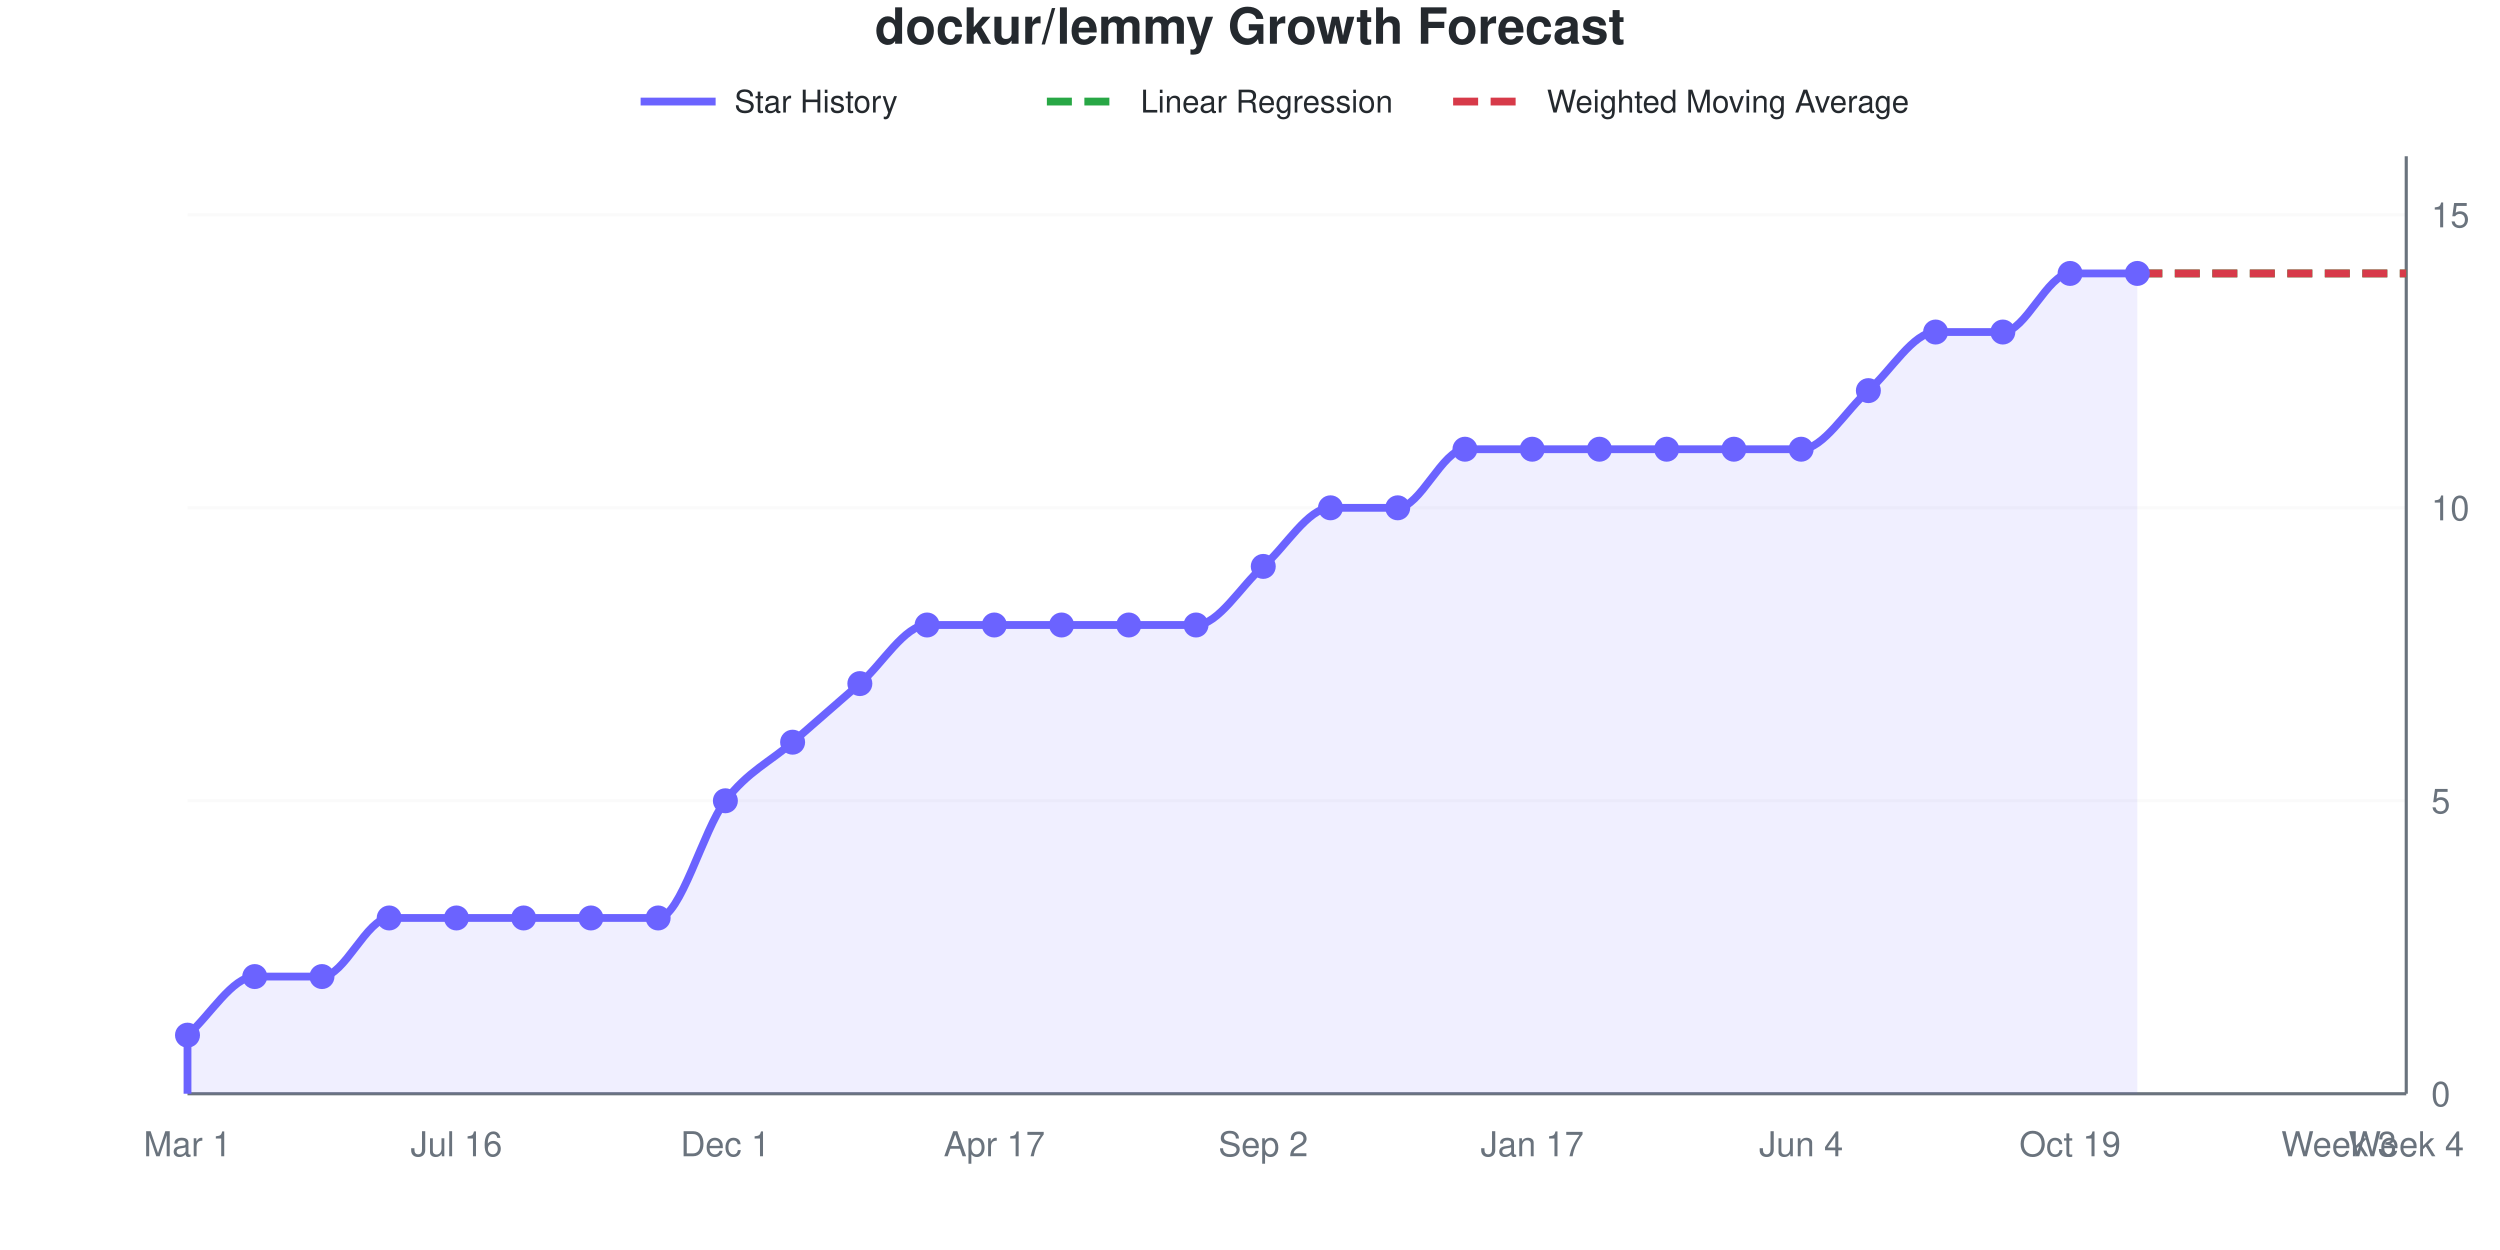
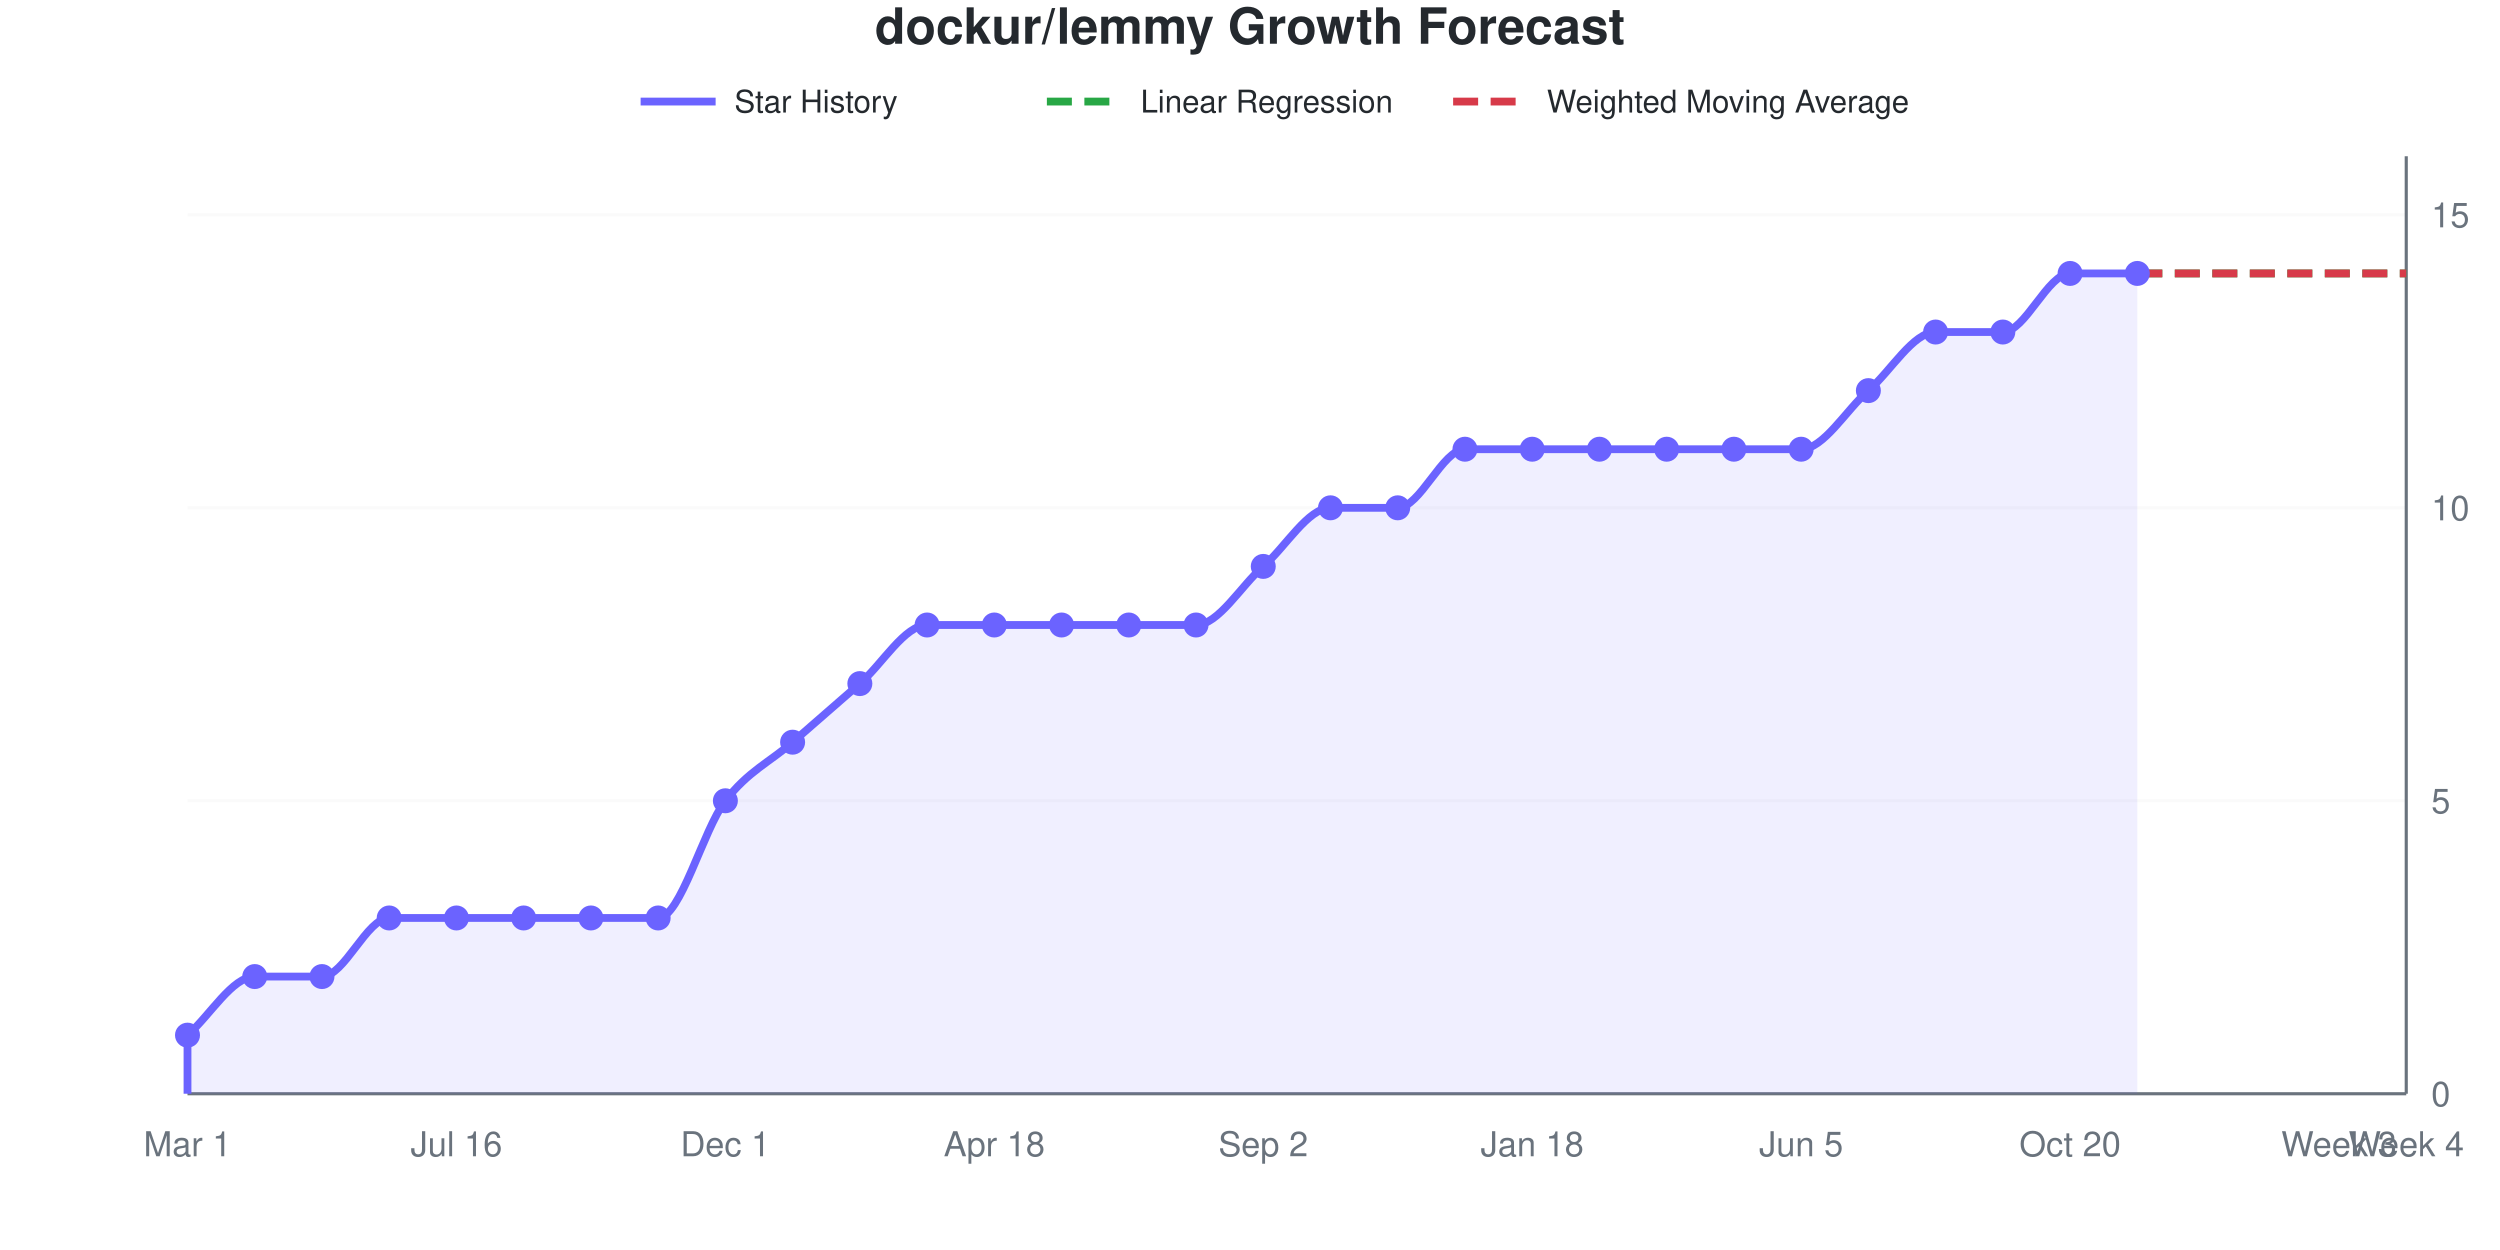
<svg xmlns="http://www.w3.org/2000/svg" viewBox="0 0 800 400" width="800" height="400" role="img">
  <style>
    @media (prefers-reduced-motion: no-preference) {
      @keyframes drawLine {
        to { stroke-dashoffset: 0; }
      }
      @keyframes fadeInPoint {
        0% { opacity: 0; }
        100% { opacity: 1; }
      }
      .data-line-0 {
        stroke-dasharray: 1113;
        stroke-dashoffset: 1113;
        animation: drawLine 2s ease-out forwards;
      }
      .data-point {
        opacity: 0;
        animation: fadeInPoint 0.5s ease-out forwards;
      }
    }
    .chart-bg { fill: #fff; }
    .chart-text { fill: #24292e; }
    .chart-muted { fill: #6a737d; }
    .chart-grid { stroke: #eee; }
    .chart-axis { stroke: #6a737d; }
    @media (prefers-color-scheme: dark) {
      .chart-bg { fill: #0d1117; }
      .chart-text { fill: #e6edf3; }
      .chart-muted { fill: #8b949e; }
      .chart-grid { stroke: #21262d; }
      .chart-axis { stroke: #8b949e; }
    }
  </style>
  <rect width="800" height="400" class="chart-bg" />
  <text x="400" y="14" text-anchor="middle" class="chart-text" font-size="16" font-weight="bold" font-family="-apple-system, BlinkMacSystemFont, 'Segoe UI', Helvetica, Arial, sans-serif">dockur/lemmy Growth Forecast</text>
  <g class="legend">
    <line x1="205" y1="32.5" x2="229" y2="32.5" stroke="#6b63ff" stroke-width="2.5" />
    <text x="235" y="36" class="chart-text" font-size="10" font-family="-apple-system, BlinkMacSystemFont, 'Segoe UI', Helvetica, Arial, sans-serif">Star History</text>
    <line x1="335" y1="32.5" x2="359" y2="32.5" stroke="#28a745" stroke-width="2.5" stroke-dasharray="8,4" />
    <text x="365" y="36" class="chart-text" font-size="10" font-family="-apple-system, BlinkMacSystemFont, 'Segoe UI', Helvetica, Arial, sans-serif">Linear Regression</text>
    <line x1="465" y1="32.5" x2="489" y2="32.5" stroke="#d73a49" stroke-width="2.5" stroke-dasharray="8,4" />
    <text x="495" y="36" class="chart-text" font-size="10" font-family="-apple-system, BlinkMacSystemFont, 'Segoe UI', Helvetica, Arial, sans-serif">Weighted Moving Average</text>
  </g>
  <g class="grid">
    <line x1="60" y1="350" x2="770" y2="350" class="chart-grid" stroke-opacity="0.3" />
    <text x="778" y="354" text-anchor="start" class="chart-muted" font-size="11" font-family="-apple-system, BlinkMacSystemFont, 'Segoe UI', Helvetica, Arial, sans-serif">0</text>
    <line x1="60" y1="256.25" x2="770" y2="256.25" class="chart-grid" stroke-opacity="0.3" />
    <text x="778" y="260.25" text-anchor="start" class="chart-muted" font-size="11" font-family="-apple-system, BlinkMacSystemFont, 'Segoe UI', Helvetica, Arial, sans-serif">5</text>
    <line x1="60" y1="162.5" x2="770" y2="162.5" class="chart-grid" stroke-opacity="0.3" />
    <text x="778" y="166.5" text-anchor="start" class="chart-muted" font-size="11" font-family="-apple-system, BlinkMacSystemFont, 'Segoe UI', Helvetica, Arial, sans-serif">10</text>
    <line x1="60" y1="68.75" x2="770" y2="68.75" class="chart-grid" stroke-opacity="0.3" />
    <text x="778" y="72.75" text-anchor="start" class="chart-muted" font-size="11" font-family="-apple-system, BlinkMacSystemFont, 'Segoe UI', Helvetica, Arial, sans-serif">15</text>
  </g>
  <g class="milestones">
    
  </g>
  <g class="x-axis">
    <text x="60" y="370" text-anchor="middle" class="chart-muted" font-size="11" font-family="-apple-system, BlinkMacSystemFont, 'Segoe UI', Helvetica, Arial, sans-serif">Mar 1</text>
    <text x="146.061" y="370" text-anchor="middle" class="chart-muted" font-size="11" font-family="-apple-system, BlinkMacSystemFont, 'Segoe UI', Helvetica, Arial, sans-serif">Jul 16</text>
    <text x="232.121" y="370" text-anchor="middle" class="chart-muted" font-size="11" font-family="-apple-system, BlinkMacSystemFont, 'Segoe UI', Helvetica, Arial, sans-serif">Dec 1</text>
-     <text x="318.182" y="370" text-anchor="middle" class="chart-muted" font-size="11" font-family="-apple-system, BlinkMacSystemFont, 'Segoe UI', Helvetica, Arial, sans-serif">Apr 17</text>
+     <text x="318.182" y="370" text-anchor="middle" class="chart-muted" font-size="11" font-family="-apple-system, BlinkMacSystemFont, 'Segoe UI', Helvetica, Arial, sans-serif">Apr 18</text>
    <text x="404.242" y="370" text-anchor="middle" class="chart-muted" font-size="11" font-family="-apple-system, BlinkMacSystemFont, 'Segoe UI', Helvetica, Arial, sans-serif">Sep 2</text>
-     <text x="490.303" y="370" text-anchor="middle" class="chart-muted" font-size="11" font-family="-apple-system, BlinkMacSystemFont, 'Segoe UI', Helvetica, Arial, sans-serif">Jan 17</text>
-     <text x="576.364" y="370" text-anchor="middle" class="chart-muted" font-size="11" font-family="-apple-system, BlinkMacSystemFont, 'Segoe UI', Helvetica, Arial, sans-serif">Jun 4</text>
-     <text x="662.424" y="370" text-anchor="middle" class="chart-muted" font-size="11" font-family="-apple-system, BlinkMacSystemFont, 'Segoe UI', Helvetica, Arial, sans-serif">Oct 19</text>
+     <text x="490.303" y="370" text-anchor="middle" class="chart-muted" font-size="11" font-family="-apple-system, BlinkMacSystemFont, 'Segoe UI', Helvetica, Arial, sans-serif">Jan 18</text>
+     <text x="576.364" y="370" text-anchor="middle" class="chart-muted" font-size="11" font-family="-apple-system, BlinkMacSystemFont, 'Segoe UI', Helvetica, Arial, sans-serif">Jun 5</text>
+     <text x="662.424" y="370" text-anchor="middle" class="chart-muted" font-size="11" font-family="-apple-system, BlinkMacSystemFont, 'Segoe UI', Helvetica, Arial, sans-serif">Oct 20</text>
    <text x="748.485" y="370" text-anchor="middle" class="chart-muted" font-size="11" font-family="-apple-system, BlinkMacSystemFont, 'Segoe UI', Helvetica, Arial, sans-serif">Week 3</text>
    <text x="770" y="370" text-anchor="middle" class="chart-muted" font-size="11" font-family="-apple-system, BlinkMacSystemFont, 'Segoe UI', Helvetica, Arial, sans-serif">Week 4</text>
  </g>
  <line x1="770" y1="50" x2="770" y2="350" class="chart-axis" stroke-width="1" />
  <line x1="60" y1="350" x2="770" y2="350" class="chart-axis" stroke-width="1" />
  <path d="M60,350 L60,331.25 C67.172,325 74.343,312.5 81.515,312.5 C88.687,312.5 95.859,312.5 103.03,312.5 C110.202,312.5 117.374,293.75 124.545,293.75 C131.717,293.75 138.889,293.75 146.061,293.75 C153.232,293.75 160.404,293.75 167.576,293.75 C174.747,293.75 181.919,293.75 189.091,293.75 C196.263,293.75 203.434,293.75 210.606,293.75 C217.778,293.75 224.949,265.625 232.121,256.25 C239.293,246.875 246.465,243.75 253.636,237.5 C260.808,231.25 267.98,225 275.152,218.75 C282.323,212.5 289.495,200 296.667,200 C303.838,200 311.01,200 318.182,200 C325.354,200 332.525,200 339.697,200 C346.869,200 354.04,200 361.212,200 C368.384,200 375.556,200 382.727,200 C389.899,200 397.071,187.5 404.242,181.25 C411.414,175 418.586,162.5 425.758,162.5 C432.929,162.5 440.101,162.5 447.273,162.5 C454.444,162.5 461.616,143.75 468.788,143.75 C475.96,143.75 483.131,143.75 490.303,143.75 C497.475,143.75 504.646,143.75 511.818,143.75 C518.99,143.75 526.162,143.75 533.333,143.75 C540.505,143.75 547.677,143.75 554.848,143.75 C562.02,143.75 569.192,143.75 576.364,143.75 C583.535,143.75 590.707,131.25 597.879,125 C605.051,118.75 612.222,106.25 619.394,106.25 C626.566,106.25 633.737,106.25 640.909,106.25 C648.081,106.25 655.253,87.5 662.424,87.5 C669.596,87.5 676.768,87.5 683.939,87.5 L683.939,350 L60,350 Z" fill="#6b63ff" fill-opacity="0.1" />
  <path d="M60,350 L60,331.25 C67.172,325 74.343,312.5 81.515,312.5 C88.687,312.5 95.859,312.5 103.03,312.5 C110.202,312.5 117.374,293.75 124.545,293.75 C131.717,293.75 138.889,293.75 146.061,293.75 C153.232,293.75 160.404,293.75 167.576,293.75 C174.747,293.75 181.919,293.75 189.091,293.75 C196.263,293.75 203.434,293.75 210.606,293.75 C217.778,293.75 224.949,265.625 232.121,256.25 C239.293,246.875 246.465,243.75 253.636,237.5 C260.808,231.25 267.98,225 275.152,218.75 C282.323,212.5 289.495,200 296.667,200 C303.838,200 311.01,200 318.182,200 C325.354,200 332.525,200 339.697,200 C346.869,200 354.04,200 361.212,200 C368.384,200 375.556,200 382.727,200 C389.899,200 397.071,187.5 404.242,181.25 C411.414,175 418.586,162.5 425.758,162.5 C432.929,162.5 440.101,162.5 447.273,162.5 C454.444,162.5 461.616,143.75 468.788,143.75 C475.96,143.75 483.131,143.75 490.303,143.75 C497.475,143.75 504.646,143.75 511.818,143.75 C518.99,143.75 526.162,143.75 533.333,143.75 C540.505,143.75 547.677,143.75 554.848,143.75 C562.02,143.75 569.192,143.75 576.364,143.75 C583.535,143.75 590.707,131.25 597.879,125 C605.051,118.75 612.222,106.25 619.394,106.25 C626.566,106.25 633.737,106.25 640.909,106.25 C648.081,106.25 655.253,87.5 662.424,87.5 C669.596,87.5 676.768,87.5 683.939,87.5" fill="none" stroke="#6b63ff" stroke-width="2.5" class="data-line-0" />
  <path d="M683.939,87.5 C691.111,87.5 698.283,87.5 705.455,87.5 C712.626,87.5 719.798,87.5 726.97,87.5 C734.141,87.5 741.313,87.5 748.485,87.5 C755.657,87.5 762.828,87.5 770,87.5" fill="none" stroke="#28a745" stroke-width="2.5" stroke-dasharray="8,4" />
  <path d="M683.939,87.5 C691.111,87.5 698.283,87.5 705.455,87.5 C712.626,87.5 719.798,87.5 726.97,87.5 C734.141,87.5 741.313,87.5 748.485,87.5 C755.657,87.5 762.828,87.5 770,87.5" fill="none" stroke="#d73a49" stroke-width="2.5" stroke-dasharray="8,4" />
  <g class="points">
    <circle cx="60" cy="331.25" r="4" fill="#6b63ff" class="data-point" style="animation-delay: 1.50s" />
    <circle cx="81.515" cy="312.5" r="4" fill="#6b63ff" class="data-point" style="animation-delay: 1.55s" />
    <circle cx="103.03" cy="312.5" r="4" fill="#6b63ff" class="data-point" style="animation-delay: 1.60s" />
    <circle cx="124.545" cy="293.75" r="4" fill="#6b63ff" class="data-point" style="animation-delay: 1.65s" />
    <circle cx="146.061" cy="293.75" r="4" fill="#6b63ff" class="data-point" style="animation-delay: 1.70s" />
    <circle cx="167.576" cy="293.75" r="4" fill="#6b63ff" class="data-point" style="animation-delay: 1.75s" />
    <circle cx="189.091" cy="293.75" r="4" fill="#6b63ff" class="data-point" style="animation-delay: 1.80s" />
    <circle cx="210.606" cy="293.75" r="4" fill="#6b63ff" class="data-point" style="animation-delay: 1.85s" />
    <circle cx="232.121" cy="256.25" r="4" fill="#6b63ff" class="data-point" style="animation-delay: 1.90s" />
    <circle cx="253.636" cy="237.5" r="4" fill="#6b63ff" class="data-point" style="animation-delay: 1.95s" />
    <circle cx="275.152" cy="218.75" r="4" fill="#6b63ff" class="data-point" style="animation-delay: 2.00s" />
    <circle cx="296.667" cy="200" r="4" fill="#6b63ff" class="data-point" style="animation-delay: 2.05s" />
    <circle cx="318.182" cy="200" r="4" fill="#6b63ff" class="data-point" style="animation-delay: 2.10s" />
    <circle cx="339.697" cy="200" r="4" fill="#6b63ff" class="data-point" style="animation-delay: 2.15s" />
    <circle cx="361.212" cy="200" r="4" fill="#6b63ff" class="data-point" style="animation-delay: 2.20s" />
    <circle cx="382.727" cy="200" r="4" fill="#6b63ff" class="data-point" style="animation-delay: 2.25s" />
    <circle cx="404.242" cy="181.25" r="4" fill="#6b63ff" class="data-point" style="animation-delay: 2.30s" />
    <circle cx="425.758" cy="162.5" r="4" fill="#6b63ff" class="data-point" style="animation-delay: 2.35s" />
    <circle cx="447.273" cy="162.5" r="4" fill="#6b63ff" class="data-point" style="animation-delay: 2.40s" />
    <circle cx="468.788" cy="143.75" r="4" fill="#6b63ff" class="data-point" style="animation-delay: 2.45s" />
    <circle cx="490.303" cy="143.75" r="4" fill="#6b63ff" class="data-point" style="animation-delay: 2.50s" />
    <circle cx="511.818" cy="143.75" r="4" fill="#6b63ff" class="data-point" style="animation-delay: 2.55s" />
    <circle cx="533.333" cy="143.75" r="4" fill="#6b63ff" class="data-point" style="animation-delay: 2.60s" />
    <circle cx="554.848" cy="143.75" r="4" fill="#6b63ff" class="data-point" style="animation-delay: 2.65s" />
    <circle cx="576.364" cy="143.75" r="4" fill="#6b63ff" class="data-point" style="animation-delay: 2.70s" />
    <circle cx="597.879" cy="125" r="4" fill="#6b63ff" class="data-point" style="animation-delay: 2.75s" />
    <circle cx="619.394" cy="106.25" r="4" fill="#6b63ff" class="data-point" style="animation-delay: 2.80s" />
    <circle cx="640.909" cy="106.25" r="4" fill="#6b63ff" class="data-point" style="animation-delay: 2.85s" />
    <circle cx="662.424" cy="87.5" r="4" fill="#6b63ff" class="data-point" style="animation-delay: 2.90s" />
    <circle cx="683.939" cy="87.5" r="4" fill="#6b63ff" class="data-point" style="animation-delay: 2.95s" />
  </g>
</svg>
